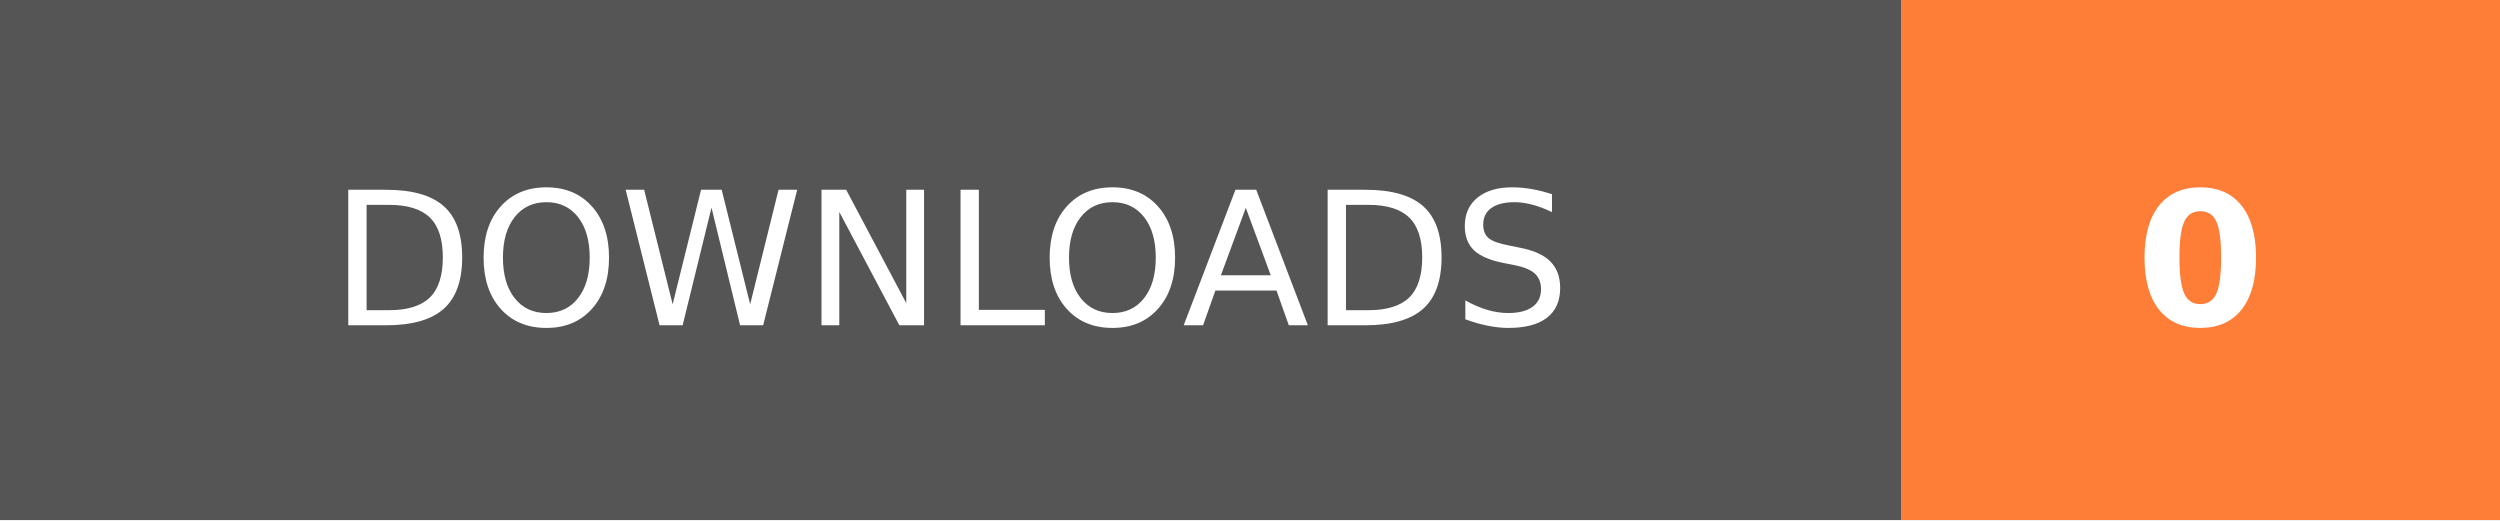
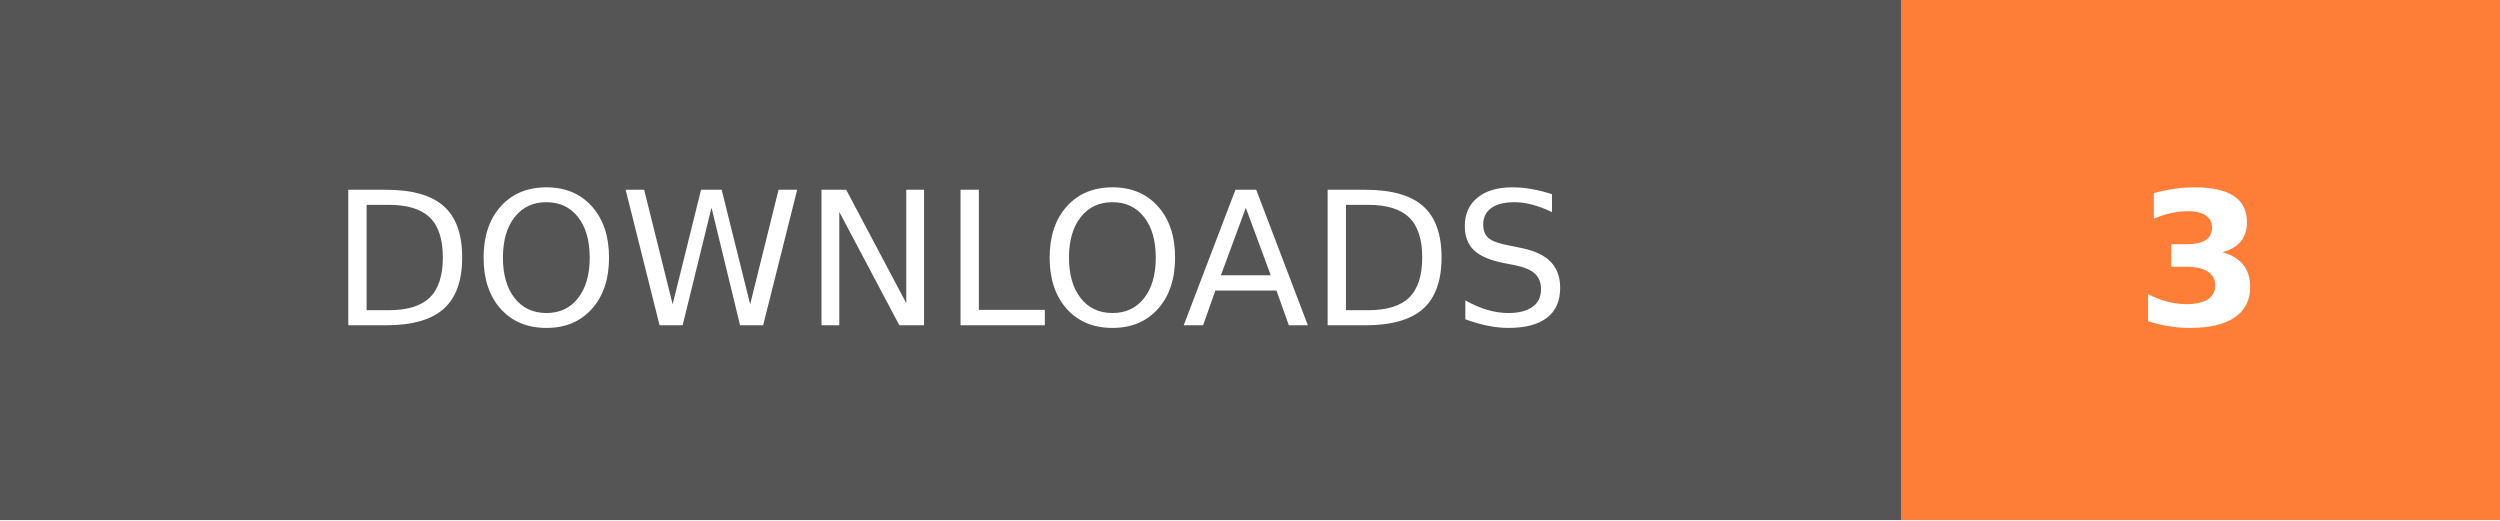
- <svg xmlns="http://www.w3.org/2000/svg" width="134.5" height="28" role="img" aria-label="DOWNLOADS: 0">
+ <svg xmlns="http://www.w3.org/2000/svg" width="134.5" height="28" role="img" aria-label="DOWNLOADS: 3">
  <g shape-rendering="crispEdges">
    <rect width="102.25" height="28" fill="#555" />
    <rect x="102.25" width="32.25" height="28" fill="#fe7d37" />
  </g>
  <g fill="#fff" text-anchor="middle" font-family="Verdana,Geneva,DejaVu Sans,sans-serif" text-rendering="geometricPrecision" font-size="100">
    <text transform="scale(.1)" x="511.25" y="175" textLength="782.5" fill="#fff">DOWNLOADS</text>
-     <text transform="scale(.1)" x="1183.75" y="175" textLength="82.5" fill="#fff" font-weight="bold">0</text>
+     <text transform="scale(.1)" x="1183.75" y="175" textLength="82.5" fill="#fff" font-weight="bold">3</text>
  </g>
</svg>
